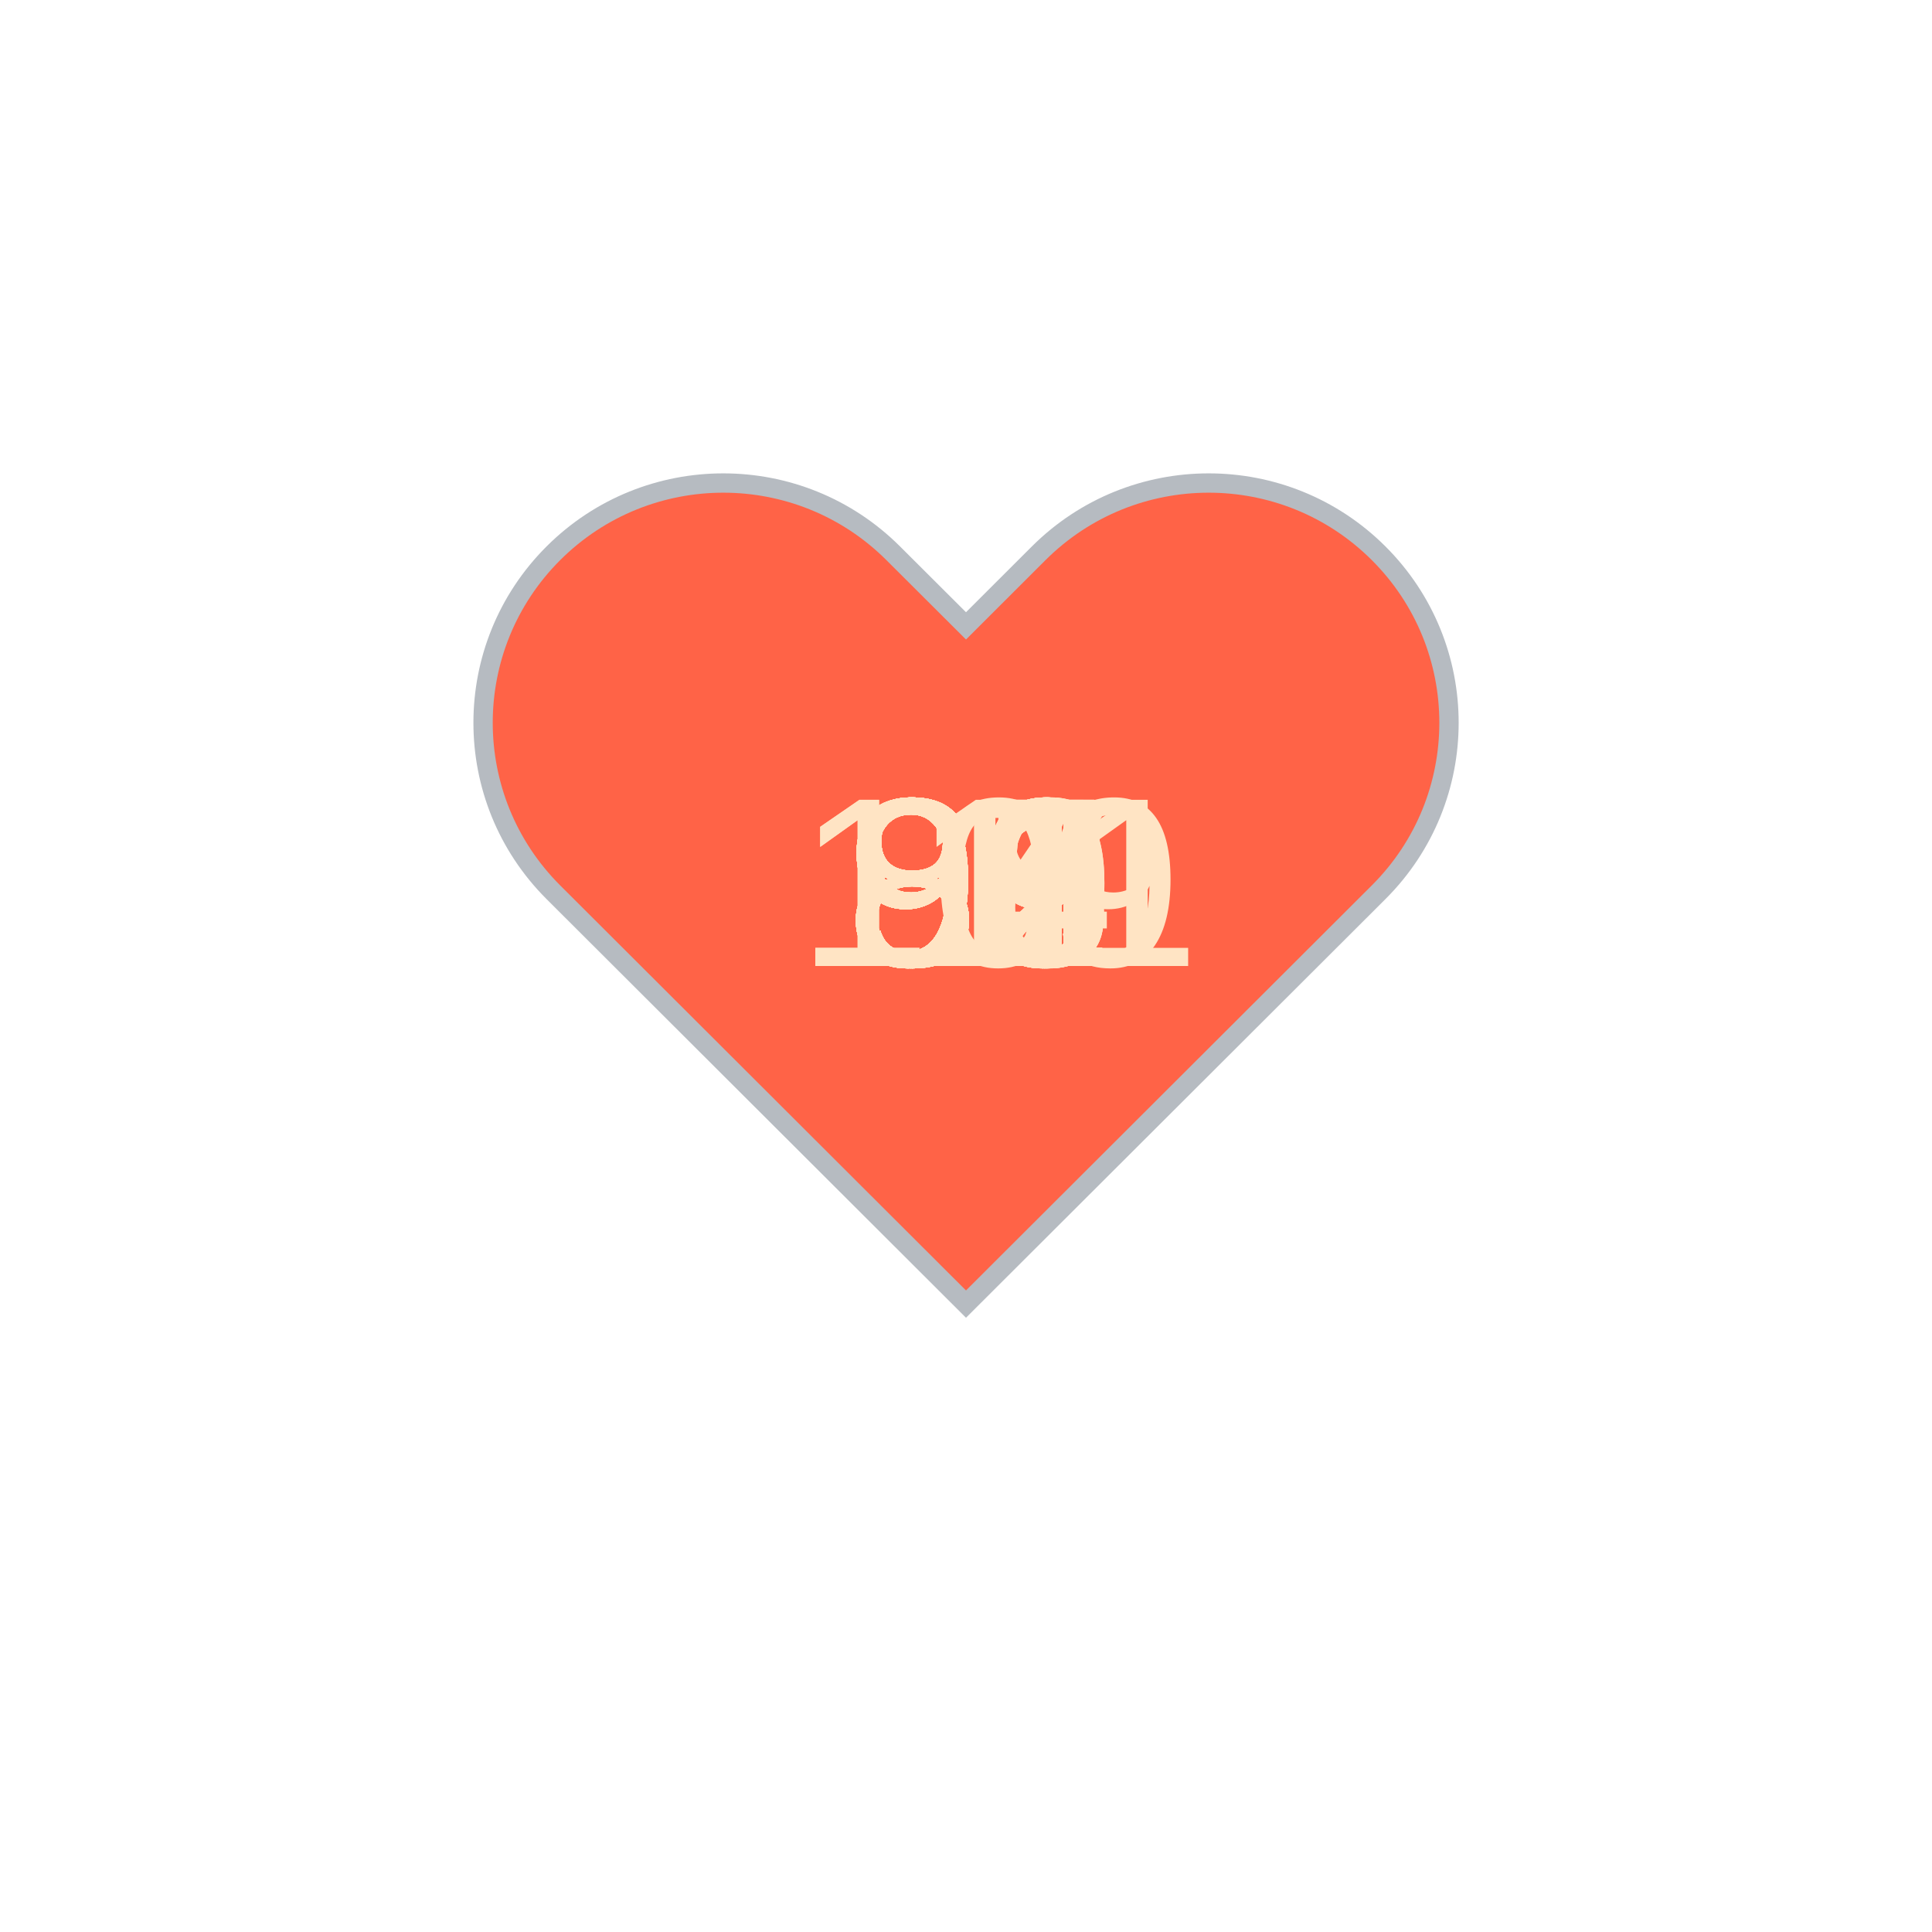
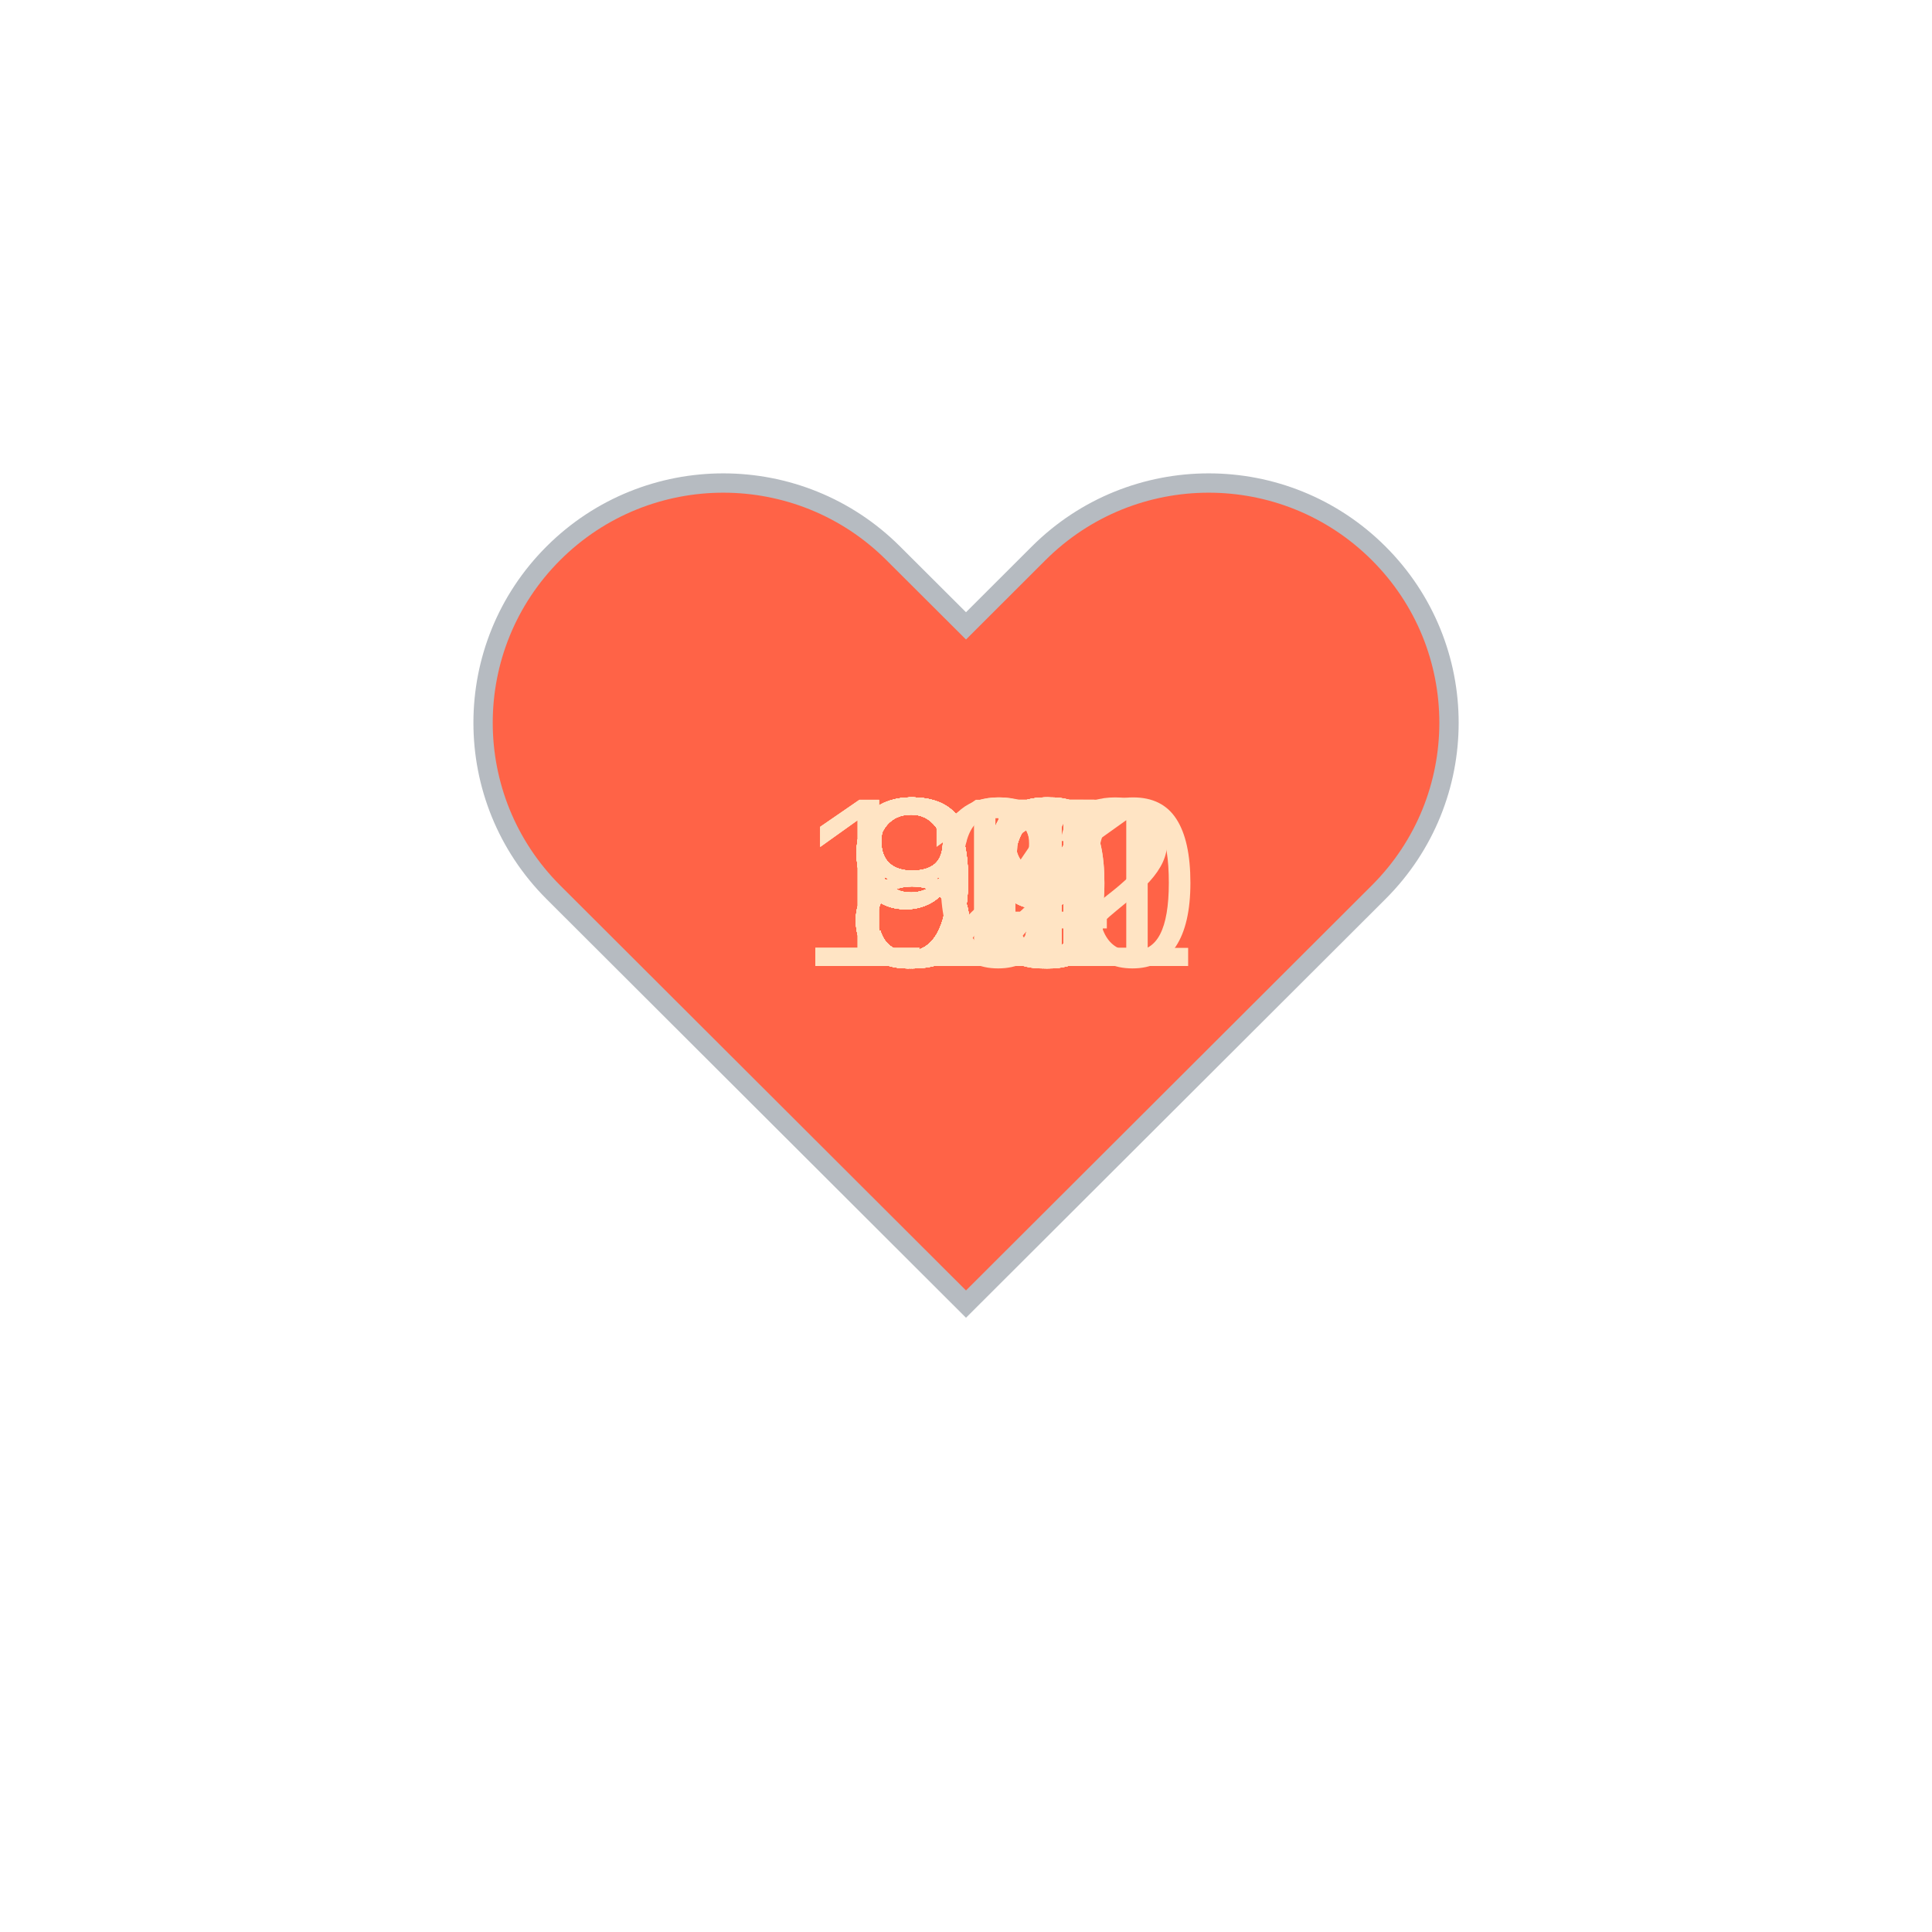
<svg xmlns="http://www.w3.org/2000/svg" baseProfile="full" height="150" version="1.1" viewBox="0,0,200,200" width="150">
  <defs />
  <g transform="translate(100 100)">
    <path d="M92.71,7.27L92.71,7.27c-9.71-9.69-25.46-9.69-35.18,0L50,14.79l-7.54-7.52C32.75-2.42,17-2.42,7.29,7.27v0 c-9.71,9.69-9.71,25.41,0,35.1L50,85l42.71-42.63C102.43,32.68,102.43,16.96,92.71,7.27z" fill="tomato" stroke="#B6BBC1" stroke-width="2" transform="translate(-50 -50)" />
    <animateTransform additive="sum" attributeName="transform" dur="1.2s" repeatCount="indefinite" type="scale" values="1; 1.5; 1.25; 1.5; 1.5; 1;" />
-     <text fill="bisque" style="font-size:25px; font-family:Arial" transform="translate(-12.5 0)">95<animate attributeName="visibility" dur="36.0s" keyTimes="0;0.03;0.07;0.1;0.13;0.17;0.2;0.23;0.27;0.3;0.33;0.37;0.4;0.43;0.47;0.5;0.53;0.57;0.6;0.63;0.67;0.7;0.73;0.77;0.8;0.83;0.87;0.9;0.93;0.97;1.0" repeatCount="indefinite" values="visible;hidden;hidden;hidden;hidden;hidden;hidden;hidden;hidden;hidden;hidden;hidden;hidden;hidden;hidden;hidden;hidden;hidden;hidden;hidden;hidden;hidden;hidden;hidden;hidden;hidden;hidden;hidden;hidden;hidden;hidden" />
+     <text fill="bisque" style="font-size:25px; font-family:Arial" transform="translate(-12.5 0)">97<animate attributeName="visibility" dur="36.0s" keyTimes="0;0.03;0.07;0.1;0.13;0.17;0.2;0.23;0.27;0.3;0.33;0.37;0.4;0.43;0.47;0.5;0.53;0.57;0.6;0.63;0.67;0.7;0.73;0.77;0.8;0.83;0.87;0.9;0.93;0.97;1.0" repeatCount="indefinite" values="visible;hidden;hidden;hidden;hidden;hidden;hidden;hidden;hidden;hidden;hidden;hidden;hidden;hidden;hidden;hidden;hidden;hidden;hidden;hidden;hidden;hidden;hidden;hidden;hidden;hidden;hidden;hidden;hidden;hidden;hidden" />
    </text>
-     <text fill="bisque" style="font-size:25px; font-family:Arial" transform="translate(-12.5 0)">93<animate attributeName="visibility" dur="36.0s" keyTimes="0;0.03;0.07;0.1;0.13;0.17;0.2;0.23;0.27;0.3;0.33;0.37;0.4;0.43;0.47;0.5;0.53;0.57;0.6;0.63;0.67;0.7;0.73;0.77;0.8;0.83;0.87;0.9;0.93;0.97;1.0" repeatCount="indefinite" values="hidden;visible;hidden;hidden;hidden;hidden;hidden;hidden;hidden;hidden;hidden;hidden;hidden;hidden;hidden;hidden;hidden;hidden;hidden;hidden;hidden;hidden;hidden;hidden;hidden;hidden;hidden;hidden;hidden;hidden;hidden" />
+     <text fill="bisque" style="font-size:25px; font-family:Arial" transform="translate(-17.5 0)">101<animate attributeName="visibility" dur="36.0s" keyTimes="0;0.03;0.07;0.1;0.13;0.17;0.2;0.23;0.27;0.3;0.33;0.37;0.4;0.43;0.47;0.5;0.53;0.57;0.6;0.63;0.67;0.7;0.73;0.77;0.8;0.83;0.87;0.9;0.93;0.97;1.0" repeatCount="indefinite" values="hidden;visible;hidden;hidden;hidden;hidden;hidden;hidden;hidden;hidden;hidden;hidden;hidden;hidden;hidden;hidden;hidden;hidden;hidden;hidden;hidden;hidden;hidden;hidden;hidden;hidden;hidden;hidden;hidden;hidden;hidden" />
    </text>
-     <text fill="bisque" style="font-size:25px; font-family:Arial" transform="translate(-12.5 0)">91<animate attributeName="visibility" dur="36.0s" keyTimes="0;0.03;0.07;0.1;0.13;0.17;0.2;0.23;0.27;0.3;0.33;0.37;0.4;0.43;0.47;0.5;0.53;0.57;0.6;0.63;0.67;0.7;0.73;0.77;0.8;0.83;0.87;0.9;0.93;0.97;1.0" repeatCount="indefinite" values="hidden;hidden;visible;hidden;hidden;hidden;hidden;hidden;hidden;hidden;hidden;hidden;hidden;hidden;hidden;hidden;hidden;hidden;hidden;hidden;hidden;hidden;hidden;hidden;hidden;hidden;hidden;hidden;hidden;hidden;hidden" />
+     <text fill="bisque" style="font-size:25px; font-family:Arial" transform="translate(-12.5 0)">99<animate attributeName="visibility" dur="36.0s" keyTimes="0;0.03;0.07;0.1;0.13;0.17;0.2;0.23;0.27;0.3;0.33;0.37;0.4;0.43;0.47;0.5;0.53;0.57;0.6;0.63;0.67;0.7;0.73;0.77;0.8;0.83;0.87;0.9;0.93;0.97;1.0" repeatCount="indefinite" values="hidden;hidden;visible;hidden;hidden;hidden;hidden;hidden;hidden;hidden;hidden;hidden;hidden;hidden;hidden;hidden;hidden;hidden;hidden;hidden;hidden;hidden;hidden;hidden;hidden;hidden;hidden;hidden;hidden;hidden;hidden" />
    </text>
-     <text fill="bisque" style="font-size:25px; font-family:Arial" transform="translate(-12.5 0)">91<animate attributeName="visibility" dur="36.0s" keyTimes="0;0.03;0.07;0.1;0.13;0.17;0.2;0.23;0.27;0.3;0.33;0.37;0.4;0.43;0.47;0.5;0.53;0.57;0.6;0.63;0.67;0.7;0.73;0.77;0.8;0.83;0.87;0.9;0.93;0.97;1.0" repeatCount="indefinite" values="hidden;hidden;hidden;visible;hidden;hidden;hidden;hidden;hidden;hidden;hidden;hidden;hidden;hidden;hidden;hidden;hidden;hidden;hidden;hidden;hidden;hidden;hidden;hidden;hidden;hidden;hidden;hidden;hidden;hidden;hidden" />
+     <text fill="bisque" style="font-size:25px; font-family:Arial" transform="translate(-12.5 0)">98<animate attributeName="visibility" dur="36.0s" keyTimes="0;0.03;0.07;0.1;0.13;0.17;0.2;0.23;0.27;0.3;0.33;0.37;0.4;0.43;0.47;0.5;0.53;0.57;0.6;0.63;0.67;0.7;0.73;0.77;0.8;0.83;0.87;0.9;0.93;0.97;1.0" repeatCount="indefinite" values="hidden;hidden;hidden;visible;hidden;hidden;hidden;hidden;hidden;hidden;hidden;hidden;hidden;hidden;hidden;hidden;hidden;hidden;hidden;hidden;hidden;hidden;hidden;hidden;hidden;hidden;hidden;hidden;hidden;hidden;hidden" />
    </text>
-     <text fill="bisque" style="font-size:25px; font-family:Arial" transform="translate(-12.5 0)">91<animate attributeName="visibility" dur="36.0s" keyTimes="0;0.03;0.07;0.1;0.13;0.17;0.2;0.23;0.27;0.3;0.33;0.37;0.4;0.43;0.47;0.5;0.53;0.57;0.6;0.63;0.67;0.7;0.73;0.77;0.8;0.83;0.87;0.9;0.93;0.97;1.0" repeatCount="indefinite" values="hidden;hidden;hidden;hidden;visible;hidden;hidden;hidden;hidden;hidden;hidden;hidden;hidden;hidden;hidden;hidden;hidden;hidden;hidden;hidden;hidden;hidden;hidden;hidden;hidden;hidden;hidden;hidden;hidden;hidden;hidden" />
+     <text fill="bisque" style="font-size:25px; font-family:Arial" transform="translate(-12.5 0)">95<animate attributeName="visibility" dur="36.0s" keyTimes="0;0.03;0.07;0.1;0.13;0.17;0.2;0.23;0.27;0.3;0.33;0.37;0.4;0.43;0.47;0.5;0.53;0.57;0.6;0.63;0.67;0.7;0.73;0.77;0.8;0.83;0.87;0.9;0.93;0.97;1.0" repeatCount="indefinite" values="hidden;hidden;hidden;hidden;visible;hidden;hidden;hidden;hidden;hidden;hidden;hidden;hidden;hidden;hidden;hidden;hidden;hidden;hidden;hidden;hidden;hidden;hidden;hidden;hidden;hidden;hidden;hidden;hidden;hidden;hidden" />
    </text>
-     <text fill="bisque" style="font-size:25px; font-family:Arial" transform="translate(-12.5 0)">91<animate attributeName="visibility" dur="36.0s" keyTimes="0;0.03;0.07;0.1;0.13;0.17;0.2;0.23;0.27;0.3;0.33;0.37;0.4;0.43;0.47;0.5;0.53;0.57;0.6;0.63;0.67;0.7;0.73;0.77;0.8;0.83;0.87;0.9;0.93;0.97;1.0" repeatCount="indefinite" values="hidden;hidden;hidden;hidden;hidden;visible;hidden;hidden;hidden;hidden;hidden;hidden;hidden;hidden;hidden;hidden;hidden;hidden;hidden;hidden;hidden;hidden;hidden;hidden;hidden;hidden;hidden;hidden;hidden;hidden;hidden" />
+     <text fill="bisque" style="font-size:25px; font-family:Arial" transform="translate(-12.5 0)">84<animate attributeName="visibility" dur="36.0s" keyTimes="0;0.03;0.07;0.1;0.13;0.17;0.2;0.23;0.27;0.3;0.33;0.37;0.4;0.43;0.47;0.5;0.53;0.57;0.6;0.63;0.67;0.7;0.73;0.77;0.8;0.83;0.87;0.9;0.93;0.97;1.0" repeatCount="indefinite" values="hidden;hidden;hidden;hidden;hidden;visible;hidden;hidden;hidden;hidden;hidden;hidden;hidden;hidden;hidden;hidden;hidden;hidden;hidden;hidden;hidden;hidden;hidden;hidden;hidden;hidden;hidden;hidden;hidden;hidden;hidden" />
    </text>
-     <text fill="bisque" style="font-size:25px; font-family:Arial" transform="translate(-12.5 0)">89<animate attributeName="visibility" dur="36.0s" keyTimes="0;0.03;0.07;0.1;0.13;0.17;0.2;0.23;0.27;0.3;0.33;0.37;0.4;0.43;0.47;0.5;0.53;0.57;0.6;0.63;0.67;0.7;0.73;0.77;0.8;0.83;0.87;0.9;0.93;0.97;1.0" repeatCount="indefinite" values="hidden;hidden;hidden;hidden;hidden;hidden;visible;hidden;hidden;hidden;hidden;hidden;hidden;hidden;hidden;hidden;hidden;hidden;hidden;hidden;hidden;hidden;hidden;hidden;hidden;hidden;hidden;hidden;hidden;hidden;hidden" />
+     <text fill="bisque" style="font-size:25px; font-family:Arial" transform="translate(-12.5 0)">91<animate attributeName="visibility" dur="36.0s" keyTimes="0;0.03;0.07;0.1;0.13;0.17;0.2;0.23;0.27;0.3;0.33;0.37;0.4;0.43;0.47;0.5;0.53;0.57;0.6;0.63;0.67;0.7;0.73;0.77;0.8;0.83;0.87;0.9;0.93;0.97;1.0" repeatCount="indefinite" values="hidden;hidden;hidden;hidden;hidden;hidden;visible;hidden;hidden;hidden;hidden;hidden;hidden;hidden;hidden;hidden;hidden;hidden;hidden;hidden;hidden;hidden;hidden;hidden;hidden;hidden;hidden;hidden;hidden;hidden;hidden" />
    </text>
-     <text fill="bisque" style="font-size:25px; font-family:Arial" transform="translate(-12.5 0)">91<animate attributeName="visibility" dur="36.0s" keyTimes="0;0.03;0.07;0.1;0.13;0.17;0.2;0.23;0.27;0.3;0.33;0.37;0.4;0.43;0.47;0.5;0.53;0.57;0.6;0.63;0.67;0.7;0.73;0.77;0.8;0.83;0.87;0.9;0.93;0.97;1.0" repeatCount="indefinite" values="hidden;hidden;hidden;hidden;hidden;hidden;hidden;visible;hidden;hidden;hidden;hidden;hidden;hidden;hidden;hidden;hidden;hidden;hidden;hidden;hidden;hidden;hidden;hidden;hidden;hidden;hidden;hidden;hidden;hidden;hidden" />
+     <text fill="bisque" style="font-size:25px; font-family:Arial" transform="translate(-12.5 0)">86<animate attributeName="visibility" dur="36.0s" keyTimes="0;0.03;0.07;0.1;0.13;0.17;0.2;0.23;0.27;0.3;0.33;0.37;0.4;0.43;0.47;0.5;0.53;0.57;0.6;0.63;0.67;0.7;0.73;0.77;0.8;0.83;0.87;0.9;0.93;0.97;1.0" repeatCount="indefinite" values="hidden;hidden;hidden;hidden;hidden;hidden;hidden;visible;hidden;hidden;hidden;hidden;hidden;hidden;hidden;hidden;hidden;hidden;hidden;hidden;hidden;hidden;hidden;hidden;hidden;hidden;hidden;hidden;hidden;hidden;hidden" />
    </text>
-     <text fill="bisque" style="font-size:25px; font-family:Arial" transform="translate(-12.5 0)">88<animate attributeName="visibility" dur="36.0s" keyTimes="0;0.03;0.07;0.1;0.13;0.17;0.2;0.23;0.27;0.3;0.33;0.37;0.4;0.43;0.47;0.5;0.53;0.57;0.6;0.63;0.67;0.7;0.73;0.77;0.8;0.83;0.87;0.9;0.93;0.97;1.0" repeatCount="indefinite" values="hidden;hidden;hidden;hidden;hidden;hidden;hidden;hidden;visible;hidden;hidden;hidden;hidden;hidden;hidden;hidden;hidden;hidden;hidden;hidden;hidden;hidden;hidden;hidden;hidden;hidden;hidden;hidden;hidden;hidden;hidden" />
+     <text fill="bisque" style="font-size:25px; font-family:Arial" transform="translate(-12.5 0)">86<animate attributeName="visibility" dur="36.0s" keyTimes="0;0.03;0.07;0.1;0.13;0.17;0.2;0.23;0.27;0.3;0.33;0.37;0.4;0.43;0.47;0.5;0.53;0.57;0.6;0.63;0.67;0.7;0.73;0.77;0.8;0.83;0.87;0.9;0.93;0.97;1.0" repeatCount="indefinite" values="hidden;hidden;hidden;hidden;hidden;hidden;hidden;hidden;visible;hidden;hidden;hidden;hidden;hidden;hidden;hidden;hidden;hidden;hidden;hidden;hidden;hidden;hidden;hidden;hidden;hidden;hidden;hidden;hidden;hidden;hidden" />
    </text>
-     <text fill="bisque" style="font-size:25px; font-family:Arial" transform="translate(-12.5 0)">89<animate attributeName="visibility" dur="36.0s" keyTimes="0;0.03;0.07;0.1;0.13;0.17;0.2;0.23;0.27;0.3;0.33;0.37;0.4;0.43;0.47;0.5;0.53;0.57;0.6;0.63;0.67;0.7;0.73;0.77;0.8;0.83;0.87;0.9;0.93;0.97;1.0" repeatCount="indefinite" values="hidden;hidden;hidden;hidden;hidden;hidden;hidden;hidden;hidden;visible;hidden;hidden;hidden;hidden;hidden;hidden;hidden;hidden;hidden;hidden;hidden;hidden;hidden;hidden;hidden;hidden;hidden;hidden;hidden;hidden;hidden" />
+     <text fill="bisque" style="font-size:25px; font-family:Arial" transform="translate(-12.5 0)">91<animate attributeName="visibility" dur="36.0s" keyTimes="0;0.03;0.07;0.1;0.13;0.17;0.2;0.23;0.27;0.3;0.33;0.37;0.4;0.43;0.47;0.5;0.53;0.57;0.6;0.63;0.67;0.7;0.73;0.77;0.8;0.83;0.87;0.9;0.93;0.97;1.0" repeatCount="indefinite" values="hidden;hidden;hidden;hidden;hidden;hidden;hidden;hidden;hidden;visible;hidden;hidden;hidden;hidden;hidden;hidden;hidden;hidden;hidden;hidden;hidden;hidden;hidden;hidden;hidden;hidden;hidden;hidden;hidden;hidden;hidden" />
    </text>
    <text fill="bisque" style="font-size:25px; font-family:Arial" transform="translate(-12.5 0)">90<animate attributeName="visibility" dur="36.0s" keyTimes="0;0.03;0.07;0.1;0.13;0.17;0.2;0.23;0.27;0.3;0.33;0.37;0.4;0.43;0.47;0.5;0.53;0.57;0.6;0.63;0.67;0.7;0.73;0.77;0.8;0.83;0.87;0.9;0.93;0.97;1.0" repeatCount="indefinite" values="hidden;hidden;hidden;hidden;hidden;hidden;hidden;hidden;hidden;hidden;visible;hidden;hidden;hidden;hidden;hidden;hidden;hidden;hidden;hidden;hidden;hidden;hidden;hidden;hidden;hidden;hidden;hidden;hidden;hidden;hidden" />
    </text>
-     <text fill="bisque" style="font-size:25px; font-family:Arial" transform="translate(-12.5 0)">86<animate attributeName="visibility" dur="36.0s" keyTimes="0;0.03;0.07;0.1;0.13;0.17;0.2;0.23;0.27;0.3;0.33;0.37;0.4;0.43;0.47;0.5;0.53;0.57;0.6;0.63;0.67;0.7;0.73;0.77;0.8;0.83;0.87;0.9;0.93;0.97;1.0" repeatCount="indefinite" values="hidden;hidden;hidden;hidden;hidden;hidden;hidden;hidden;hidden;hidden;hidden;visible;hidden;hidden;hidden;hidden;hidden;hidden;hidden;hidden;hidden;hidden;hidden;hidden;hidden;hidden;hidden;hidden;hidden;hidden;hidden" />
+     <text fill="bisque" style="font-size:25px; font-family:Arial" transform="translate(-12.5 0)">89<animate attributeName="visibility" dur="36.0s" keyTimes="0;0.03;0.07;0.1;0.13;0.17;0.2;0.23;0.27;0.3;0.33;0.37;0.4;0.43;0.47;0.5;0.53;0.57;0.6;0.63;0.67;0.7;0.73;0.77;0.8;0.83;0.87;0.9;0.93;0.97;1.0" repeatCount="indefinite" values="hidden;hidden;hidden;hidden;hidden;hidden;hidden;hidden;hidden;hidden;hidden;visible;hidden;hidden;hidden;hidden;hidden;hidden;hidden;hidden;hidden;hidden;hidden;hidden;hidden;hidden;hidden;hidden;hidden;hidden;hidden" />
    </text>
    <text fill="bisque" style="font-size:25px; font-family:Arial" transform="translate(-12.5 0)">85<animate attributeName="visibility" dur="36.0s" keyTimes="0;0.03;0.07;0.1;0.13;0.17;0.2;0.23;0.27;0.3;0.33;0.37;0.4;0.43;0.47;0.5;0.53;0.57;0.6;0.63;0.67;0.7;0.73;0.77;0.8;0.83;0.87;0.9;0.93;0.97;1.0" repeatCount="indefinite" values="hidden;hidden;hidden;hidden;hidden;hidden;hidden;hidden;hidden;hidden;hidden;hidden;visible;hidden;hidden;hidden;hidden;hidden;hidden;hidden;hidden;hidden;hidden;hidden;hidden;hidden;hidden;hidden;hidden;hidden;hidden" />
    </text>
-     <text fill="bisque" style="font-size:25px; font-family:Arial" transform="translate(-12.5 0)">81<animate attributeName="visibility" dur="36.0s" keyTimes="0;0.03;0.07;0.1;0.13;0.17;0.2;0.23;0.27;0.3;0.33;0.37;0.4;0.43;0.47;0.5;0.53;0.57;0.6;0.63;0.67;0.7;0.73;0.77;0.8;0.83;0.87;0.9;0.93;0.97;1.0" repeatCount="indefinite" values="hidden;hidden;hidden;hidden;hidden;hidden;hidden;hidden;hidden;hidden;hidden;hidden;hidden;visible;hidden;hidden;hidden;hidden;hidden;hidden;hidden;hidden;hidden;hidden;hidden;hidden;hidden;hidden;hidden;hidden;hidden" />
+     <text fill="bisque" style="font-size:25px; font-family:Arial" transform="translate(-12.5 0)">86<animate attributeName="visibility" dur="36.0s" keyTimes="0;0.03;0.07;0.1;0.13;0.17;0.2;0.23;0.27;0.3;0.33;0.37;0.4;0.43;0.47;0.5;0.53;0.57;0.6;0.63;0.67;0.7;0.73;0.77;0.8;0.83;0.87;0.9;0.93;0.97;1.0" repeatCount="indefinite" values="hidden;hidden;hidden;hidden;hidden;hidden;hidden;hidden;hidden;hidden;hidden;hidden;hidden;visible;hidden;hidden;hidden;hidden;hidden;hidden;hidden;hidden;hidden;hidden;hidden;hidden;hidden;hidden;hidden;hidden;hidden" />
    </text>
-     <text fill="bisque" style="font-size:25px; font-family:Arial" transform="translate(-12.5 0)">82<animate attributeName="visibility" dur="36.0s" keyTimes="0;0.03;0.07;0.1;0.13;0.17;0.2;0.23;0.27;0.3;0.33;0.37;0.4;0.43;0.47;0.5;0.53;0.57;0.6;0.63;0.67;0.7;0.73;0.77;0.8;0.83;0.87;0.9;0.93;0.97;1.0" repeatCount="indefinite" values="hidden;hidden;hidden;hidden;hidden;hidden;hidden;hidden;hidden;hidden;hidden;hidden;hidden;hidden;visible;hidden;hidden;hidden;hidden;hidden;hidden;hidden;hidden;hidden;hidden;hidden;hidden;hidden;hidden;hidden;hidden" />
+     <text fill="bisque" style="font-size:25px; font-family:Arial" transform="translate(-12.5 0)">86<animate attributeName="visibility" dur="36.0s" keyTimes="0;0.03;0.07;0.1;0.13;0.17;0.2;0.23;0.27;0.3;0.33;0.37;0.4;0.43;0.47;0.5;0.53;0.57;0.6;0.63;0.67;0.7;0.73;0.77;0.8;0.83;0.87;0.9;0.93;0.97;1.0" repeatCount="indefinite" values="hidden;hidden;hidden;hidden;hidden;hidden;hidden;hidden;hidden;hidden;hidden;hidden;hidden;hidden;visible;hidden;hidden;hidden;hidden;hidden;hidden;hidden;hidden;hidden;hidden;hidden;hidden;hidden;hidden;hidden;hidden" />
    </text>
-     <text fill="bisque" style="font-size:25px; font-family:Arial" transform="translate(-12.5 0)">82<animate attributeName="visibility" dur="36.0s" keyTimes="0;0.03;0.07;0.1;0.13;0.17;0.2;0.23;0.27;0.3;0.33;0.37;0.4;0.43;0.47;0.5;0.53;0.57;0.6;0.63;0.67;0.7;0.73;0.77;0.8;0.83;0.87;0.9;0.93;0.97;1.0" repeatCount="indefinite" values="hidden;hidden;hidden;hidden;hidden;hidden;hidden;hidden;hidden;hidden;hidden;hidden;hidden;hidden;hidden;visible;hidden;hidden;hidden;hidden;hidden;hidden;hidden;hidden;hidden;hidden;hidden;hidden;hidden;hidden;hidden" />
+     <text fill="bisque" style="font-size:25px; font-family:Arial" transform="translate(-12.5 0)">87<animate attributeName="visibility" dur="36.0s" keyTimes="0;0.03;0.07;0.1;0.13;0.17;0.2;0.23;0.27;0.3;0.33;0.37;0.4;0.43;0.47;0.5;0.53;0.57;0.6;0.63;0.67;0.7;0.73;0.77;0.8;0.83;0.87;0.9;0.93;0.97;1.0" repeatCount="indefinite" values="hidden;hidden;hidden;hidden;hidden;hidden;hidden;hidden;hidden;hidden;hidden;hidden;hidden;hidden;hidden;visible;hidden;hidden;hidden;hidden;hidden;hidden;hidden;hidden;hidden;hidden;hidden;hidden;hidden;hidden;hidden" />
    </text>
-     <text fill="bisque" style="font-size:25px; font-family:Arial" transform="translate(-12.5 0)">85<animate attributeName="visibility" dur="36.0s" keyTimes="0;0.03;0.07;0.1;0.13;0.17;0.2;0.23;0.27;0.3;0.33;0.37;0.4;0.43;0.47;0.5;0.53;0.57;0.6;0.63;0.67;0.7;0.73;0.77;0.8;0.83;0.87;0.9;0.93;0.97;1.0" repeatCount="indefinite" values="hidden;hidden;hidden;hidden;hidden;hidden;hidden;hidden;hidden;hidden;hidden;hidden;hidden;hidden;hidden;hidden;visible;hidden;hidden;hidden;hidden;hidden;hidden;hidden;hidden;hidden;hidden;hidden;hidden;hidden;hidden" />
+     <text fill="bisque" style="font-size:25px; font-family:Arial" transform="translate(-12.5 0)">86<animate attributeName="visibility" dur="36.0s" keyTimes="0;0.03;0.07;0.1;0.13;0.17;0.2;0.23;0.27;0.3;0.33;0.37;0.4;0.43;0.47;0.5;0.53;0.57;0.6;0.63;0.67;0.7;0.73;0.77;0.8;0.83;0.87;0.9;0.93;0.97;1.0" repeatCount="indefinite" values="hidden;hidden;hidden;hidden;hidden;hidden;hidden;hidden;hidden;hidden;hidden;hidden;hidden;hidden;hidden;hidden;visible;hidden;hidden;hidden;hidden;hidden;hidden;hidden;hidden;hidden;hidden;hidden;hidden;hidden;hidden" />
    </text>
-     <text fill="bisque" style="font-size:25px; font-family:Arial" transform="translate(-12.5 0)">89<animate attributeName="visibility" dur="36.0s" keyTimes="0;0.03;0.07;0.1;0.13;0.17;0.2;0.23;0.27;0.3;0.33;0.37;0.4;0.43;0.47;0.5;0.53;0.57;0.6;0.63;0.67;0.7;0.73;0.77;0.8;0.83;0.87;0.9;0.93;0.97;1.0" repeatCount="indefinite" values="hidden;hidden;hidden;hidden;hidden;hidden;hidden;hidden;hidden;hidden;hidden;hidden;hidden;hidden;hidden;hidden;hidden;visible;hidden;hidden;hidden;hidden;hidden;hidden;hidden;hidden;hidden;hidden;hidden;hidden;hidden" />
+     <text fill="bisque" style="font-size:25px; font-family:Arial" transform="translate(-12.5 0)">90<animate attributeName="visibility" dur="36.0s" keyTimes="0;0.03;0.07;0.1;0.13;0.17;0.2;0.23;0.27;0.3;0.33;0.37;0.4;0.43;0.47;0.5;0.53;0.57;0.6;0.63;0.67;0.7;0.73;0.77;0.8;0.83;0.87;0.9;0.93;0.97;1.0" repeatCount="indefinite" values="hidden;hidden;hidden;hidden;hidden;hidden;hidden;hidden;hidden;hidden;hidden;hidden;hidden;hidden;hidden;hidden;hidden;visible;hidden;hidden;hidden;hidden;hidden;hidden;hidden;hidden;hidden;hidden;hidden;hidden;hidden" />
    </text>
-     <text fill="bisque" style="font-size:25px; font-family:Arial" transform="translate(-12.5 0)">89<animate attributeName="visibility" dur="36.0s" keyTimes="0;0.03;0.07;0.1;0.13;0.17;0.2;0.23;0.27;0.3;0.33;0.37;0.4;0.43;0.47;0.5;0.53;0.57;0.6;0.63;0.67;0.7;0.73;0.77;0.8;0.83;0.87;0.9;0.93;0.97;1.0" repeatCount="indefinite" values="hidden;hidden;hidden;hidden;hidden;hidden;hidden;hidden;hidden;hidden;hidden;hidden;hidden;hidden;hidden;hidden;hidden;hidden;visible;hidden;hidden;hidden;hidden;hidden;hidden;hidden;hidden;hidden;hidden;hidden;hidden" />
+     <text fill="bisque" style="font-size:25px; font-family:Arial" transform="translate(-12.5 0)">92<animate attributeName="visibility" dur="36.0s" keyTimes="0;0.03;0.07;0.1;0.13;0.17;0.2;0.23;0.27;0.3;0.33;0.37;0.4;0.43;0.47;0.5;0.53;0.57;0.6;0.63;0.67;0.7;0.73;0.77;0.8;0.83;0.87;0.9;0.93;0.97;1.0" repeatCount="indefinite" values="hidden;hidden;hidden;hidden;hidden;hidden;hidden;hidden;hidden;hidden;hidden;hidden;hidden;hidden;hidden;hidden;hidden;hidden;visible;hidden;hidden;hidden;hidden;hidden;hidden;hidden;hidden;hidden;hidden;hidden;hidden" />
    </text>
-     <text fill="bisque" style="font-size:25px; font-family:Arial" transform="translate(-12.5 0)">83<animate attributeName="visibility" dur="36.0s" keyTimes="0;0.03;0.07;0.1;0.13;0.17;0.2;0.23;0.27;0.3;0.33;0.37;0.4;0.43;0.47;0.5;0.53;0.57;0.6;0.63;0.67;0.7;0.73;0.77;0.8;0.83;0.87;0.9;0.93;0.97;1.0" repeatCount="indefinite" values="hidden;hidden;hidden;hidden;hidden;hidden;hidden;hidden;hidden;hidden;hidden;hidden;hidden;hidden;hidden;hidden;hidden;hidden;hidden;visible;hidden;hidden;hidden;hidden;hidden;hidden;hidden;hidden;hidden;hidden;hidden" />
+     <text fill="bisque" style="font-size:25px; font-family:Arial" transform="translate(-12.5 0)">92<animate attributeName="visibility" dur="36.0s" keyTimes="0;0.03;0.07;0.1;0.13;0.17;0.2;0.23;0.27;0.3;0.33;0.37;0.4;0.43;0.47;0.5;0.53;0.57;0.6;0.63;0.67;0.7;0.73;0.77;0.8;0.83;0.87;0.9;0.93;0.97;1.0" repeatCount="indefinite" values="hidden;hidden;hidden;hidden;hidden;hidden;hidden;hidden;hidden;hidden;hidden;hidden;hidden;hidden;hidden;hidden;hidden;hidden;hidden;visible;hidden;hidden;hidden;hidden;hidden;hidden;hidden;hidden;hidden;hidden;hidden" />
    </text>
-     <text fill="bisque" style="font-size:25px; font-family:Arial" transform="translate(-12.5 0)">86<animate attributeName="visibility" dur="36.0s" keyTimes="0;0.03;0.07;0.1;0.13;0.17;0.2;0.23;0.27;0.3;0.33;0.37;0.4;0.43;0.47;0.5;0.53;0.57;0.6;0.63;0.67;0.7;0.73;0.77;0.8;0.83;0.87;0.9;0.93;0.97;1.0" repeatCount="indefinite" values="hidden;hidden;hidden;hidden;hidden;hidden;hidden;hidden;hidden;hidden;hidden;hidden;hidden;hidden;hidden;hidden;hidden;hidden;hidden;hidden;visible;hidden;hidden;hidden;hidden;hidden;hidden;hidden;hidden;hidden;hidden" />
+     <text fill="bisque" style="font-size:25px; font-family:Arial" transform="translate(-12.5 0)">89<animate attributeName="visibility" dur="36.0s" keyTimes="0;0.03;0.07;0.1;0.13;0.17;0.2;0.23;0.27;0.3;0.33;0.37;0.4;0.43;0.47;0.5;0.53;0.57;0.6;0.63;0.67;0.7;0.73;0.77;0.8;0.83;0.87;0.9;0.93;0.97;1.0" repeatCount="indefinite" values="hidden;hidden;hidden;hidden;hidden;hidden;hidden;hidden;hidden;hidden;hidden;hidden;hidden;hidden;hidden;hidden;hidden;hidden;hidden;hidden;visible;hidden;hidden;hidden;hidden;hidden;hidden;hidden;hidden;hidden;hidden" />
    </text>
-     <text fill="bisque" style="font-size:25px; font-family:Arial" transform="translate(-12.5 0)">87<animate attributeName="visibility" dur="36.0s" keyTimes="0;0.03;0.07;0.1;0.13;0.17;0.2;0.23;0.27;0.3;0.33;0.37;0.4;0.43;0.47;0.5;0.53;0.57;0.6;0.63;0.67;0.7;0.73;0.77;0.8;0.83;0.87;0.9;0.93;0.97;1.0" repeatCount="indefinite" values="hidden;hidden;hidden;hidden;hidden;hidden;hidden;hidden;hidden;hidden;hidden;hidden;hidden;hidden;hidden;hidden;hidden;hidden;hidden;hidden;hidden;visible;hidden;hidden;hidden;hidden;hidden;hidden;hidden;hidden;hidden" />
+     <text fill="bisque" style="font-size:25px; font-family:Arial" transform="translate(-12.5 0)">89<animate attributeName="visibility" dur="36.0s" keyTimes="0;0.03;0.07;0.1;0.13;0.17;0.2;0.23;0.27;0.3;0.33;0.37;0.4;0.43;0.47;0.5;0.53;0.57;0.6;0.63;0.67;0.7;0.73;0.77;0.8;0.83;0.87;0.9;0.93;0.97;1.0" repeatCount="indefinite" values="hidden;hidden;hidden;hidden;hidden;hidden;hidden;hidden;hidden;hidden;hidden;hidden;hidden;hidden;hidden;hidden;hidden;hidden;hidden;hidden;hidden;visible;hidden;hidden;hidden;hidden;hidden;hidden;hidden;hidden;hidden" />
    </text>
-     <text fill="bisque" style="font-size:25px; font-family:Arial" transform="translate(-17.5 0)">119<animate attributeName="visibility" dur="36.0s" keyTimes="0;0.03;0.07;0.1;0.13;0.17;0.2;0.23;0.27;0.3;0.33;0.37;0.4;0.43;0.47;0.5;0.53;0.57;0.6;0.63;0.67;0.7;0.73;0.77;0.8;0.83;0.87;0.9;0.93;0.97;1.0" repeatCount="indefinite" values="hidden;hidden;hidden;hidden;hidden;hidden;hidden;hidden;hidden;hidden;hidden;hidden;hidden;hidden;hidden;hidden;hidden;hidden;hidden;hidden;hidden;hidden;visible;hidden;hidden;hidden;hidden;hidden;hidden;hidden;hidden" />
+     <text fill="bisque" style="font-size:25px; font-family:Arial" transform="translate(-17.5 0)">112<animate attributeName="visibility" dur="36.0s" keyTimes="0;0.03;0.07;0.1;0.13;0.17;0.2;0.23;0.27;0.3;0.33;0.37;0.4;0.43;0.47;0.5;0.53;0.57;0.6;0.63;0.67;0.7;0.73;0.77;0.8;0.83;0.87;0.9;0.93;0.97;1.0" repeatCount="indefinite" values="hidden;hidden;hidden;hidden;hidden;hidden;hidden;hidden;hidden;hidden;hidden;hidden;hidden;hidden;hidden;hidden;hidden;hidden;hidden;hidden;hidden;hidden;visible;hidden;hidden;hidden;hidden;hidden;hidden;hidden;hidden" />
    </text>
-     <text fill="bisque" style="font-size:25px; font-family:Arial" transform="translate(-17.5 0)">101<animate attributeName="visibility" dur="36.0s" keyTimes="0;0.03;0.07;0.1;0.13;0.17;0.2;0.23;0.27;0.3;0.33;0.37;0.4;0.43;0.47;0.5;0.53;0.57;0.6;0.63;0.67;0.7;0.73;0.77;0.8;0.83;0.87;0.9;0.93;0.97;1.0" repeatCount="indefinite" values="hidden;hidden;hidden;hidden;hidden;hidden;hidden;hidden;hidden;hidden;hidden;hidden;hidden;hidden;hidden;hidden;hidden;hidden;hidden;hidden;hidden;hidden;hidden;visible;hidden;hidden;hidden;hidden;hidden;hidden;hidden" />
+     <text fill="bisque" style="font-size:25px; font-family:Arial" transform="translate(-17.5 0)">120<animate attributeName="visibility" dur="36.0s" keyTimes="0;0.03;0.07;0.1;0.13;0.17;0.2;0.23;0.27;0.3;0.33;0.37;0.4;0.43;0.47;0.5;0.53;0.57;0.6;0.63;0.67;0.7;0.73;0.77;0.8;0.83;0.87;0.9;0.93;0.97;1.0" repeatCount="indefinite" values="hidden;hidden;hidden;hidden;hidden;hidden;hidden;hidden;hidden;hidden;hidden;hidden;hidden;hidden;hidden;hidden;hidden;hidden;hidden;hidden;hidden;hidden;hidden;visible;hidden;hidden;hidden;hidden;hidden;hidden;hidden" />
    </text>
-     <text fill="bisque" style="font-size:25px; font-family:Arial" transform="translate(-12.5 0)">99<animate attributeName="visibility" dur="36.0s" keyTimes="0;0.03;0.07;0.1;0.13;0.17;0.2;0.23;0.27;0.3;0.33;0.37;0.4;0.43;0.47;0.5;0.53;0.57;0.6;0.63;0.67;0.7;0.73;0.77;0.8;0.83;0.87;0.9;0.93;0.97;1.0" repeatCount="indefinite" values="hidden;hidden;hidden;hidden;hidden;hidden;hidden;hidden;hidden;hidden;hidden;hidden;hidden;hidden;hidden;hidden;hidden;hidden;hidden;hidden;hidden;hidden;hidden;hidden;visible;hidden;hidden;hidden;hidden;hidden;hidden" />
+     <text fill="bisque" style="font-size:25px; font-family:Arial" transform="translate(-12.5 0)">93<animate attributeName="visibility" dur="36.0s" keyTimes="0;0.03;0.07;0.1;0.13;0.17;0.2;0.23;0.27;0.3;0.33;0.37;0.4;0.43;0.47;0.5;0.53;0.57;0.6;0.63;0.67;0.7;0.73;0.77;0.8;0.83;0.87;0.9;0.93;0.97;1.0" repeatCount="indefinite" values="hidden;hidden;hidden;hidden;hidden;hidden;hidden;hidden;hidden;hidden;hidden;hidden;hidden;hidden;hidden;hidden;hidden;hidden;hidden;hidden;hidden;hidden;hidden;hidden;visible;hidden;hidden;hidden;hidden;hidden;hidden" />
    </text>
-     <text fill="bisque" style="font-size:25px; font-family:Arial" transform="translate(-12.5 0)">94<animate attributeName="visibility" dur="36.0s" keyTimes="0;0.03;0.07;0.1;0.13;0.17;0.2;0.23;0.27;0.3;0.33;0.37;0.4;0.43;0.47;0.5;0.53;0.57;0.6;0.63;0.67;0.7;0.73;0.77;0.8;0.83;0.87;0.9;0.93;0.97;1.0" repeatCount="indefinite" values="hidden;hidden;hidden;hidden;hidden;hidden;hidden;hidden;hidden;hidden;hidden;hidden;hidden;hidden;hidden;hidden;hidden;hidden;hidden;hidden;hidden;hidden;hidden;hidden;hidden;visible;hidden;hidden;hidden;hidden;hidden" />
+     <text fill="bisque" style="font-size:25px; font-family:Arial" transform="translate(-12.5 0)">97<animate attributeName="visibility" dur="36.0s" keyTimes="0;0.03;0.07;0.1;0.13;0.17;0.2;0.23;0.27;0.3;0.33;0.37;0.4;0.43;0.47;0.5;0.53;0.57;0.6;0.63;0.67;0.7;0.73;0.77;0.8;0.83;0.87;0.9;0.93;0.97;1.0" repeatCount="indefinite" values="hidden;hidden;hidden;hidden;hidden;hidden;hidden;hidden;hidden;hidden;hidden;hidden;hidden;hidden;hidden;hidden;hidden;hidden;hidden;hidden;hidden;hidden;hidden;hidden;hidden;visible;hidden;hidden;hidden;hidden;hidden" />
    </text>
-     <text fill="bisque" style="font-size:25px; font-family:Arial" transform="translate(-12.5 0)">99<animate attributeName="visibility" dur="36.0s" keyTimes="0;0.03;0.07;0.1;0.13;0.17;0.2;0.23;0.27;0.3;0.33;0.37;0.4;0.43;0.47;0.5;0.53;0.57;0.6;0.63;0.67;0.7;0.73;0.77;0.8;0.83;0.87;0.9;0.93;0.97;1.0" repeatCount="indefinite" values="hidden;hidden;hidden;hidden;hidden;hidden;hidden;hidden;hidden;hidden;hidden;hidden;hidden;hidden;hidden;hidden;hidden;hidden;hidden;hidden;hidden;hidden;hidden;hidden;hidden;hidden;visible;hidden;hidden;hidden;hidden" />
+     <text fill="bisque" style="font-size:25px; font-family:Arial" transform="translate(-12.5 0)">88<animate attributeName="visibility" dur="36.0s" keyTimes="0;0.03;0.07;0.1;0.13;0.17;0.2;0.23;0.27;0.3;0.33;0.37;0.4;0.43;0.47;0.5;0.53;0.57;0.6;0.63;0.67;0.7;0.73;0.77;0.8;0.83;0.87;0.9;0.93;0.97;1.0" repeatCount="indefinite" values="hidden;hidden;hidden;hidden;hidden;hidden;hidden;hidden;hidden;hidden;hidden;hidden;hidden;hidden;hidden;hidden;hidden;hidden;hidden;hidden;hidden;hidden;hidden;hidden;hidden;hidden;visible;hidden;hidden;hidden;hidden" />
    </text>
-     <text fill="bisque" style="font-size:25px; font-family:Arial" transform="translate(-12.5 0)">95<animate attributeName="visibility" dur="36.0s" keyTimes="0;0.03;0.07;0.1;0.13;0.17;0.2;0.23;0.27;0.3;0.33;0.37;0.4;0.43;0.47;0.5;0.53;0.57;0.6;0.63;0.67;0.7;0.73;0.77;0.8;0.83;0.87;0.9;0.93;0.97;1.0" repeatCount="indefinite" values="hidden;hidden;hidden;hidden;hidden;hidden;hidden;hidden;hidden;hidden;hidden;hidden;hidden;hidden;hidden;hidden;hidden;hidden;hidden;hidden;hidden;hidden;hidden;hidden;hidden;hidden;hidden;visible;hidden;hidden;hidden" />
+     <text fill="bisque" style="font-size:25px; font-family:Arial" transform="translate(-12.5 0)">93<animate attributeName="visibility" dur="36.0s" keyTimes="0;0.03;0.07;0.1;0.13;0.17;0.2;0.23;0.27;0.3;0.33;0.37;0.4;0.43;0.47;0.5;0.53;0.57;0.6;0.63;0.67;0.7;0.73;0.77;0.8;0.83;0.87;0.9;0.93;0.97;1.0" repeatCount="indefinite" values="hidden;hidden;hidden;hidden;hidden;hidden;hidden;hidden;hidden;hidden;hidden;hidden;hidden;hidden;hidden;hidden;hidden;hidden;hidden;hidden;hidden;hidden;hidden;hidden;hidden;hidden;hidden;visible;hidden;hidden;hidden" />
    </text>
-     <text fill="bisque" style="font-size:25px; font-family:Arial" transform="translate(-12.5 0)">92<animate attributeName="visibility" dur="36.0s" keyTimes="0;0.03;0.07;0.1;0.13;0.17;0.2;0.23;0.27;0.3;0.33;0.37;0.4;0.43;0.47;0.5;0.53;0.57;0.6;0.63;0.67;0.7;0.73;0.77;0.8;0.83;0.87;0.9;0.93;0.97;1.0" repeatCount="indefinite" values="hidden;hidden;hidden;hidden;hidden;hidden;hidden;hidden;hidden;hidden;hidden;hidden;hidden;hidden;hidden;hidden;hidden;hidden;hidden;hidden;hidden;hidden;hidden;hidden;hidden;hidden;hidden;hidden;visible;hidden;hidden" />
+     <text fill="bisque" style="font-size:25px; font-family:Arial" transform="translate(-12.5 0)">93<animate attributeName="visibility" dur="36.0s" keyTimes="0;0.03;0.07;0.1;0.13;0.17;0.2;0.23;0.27;0.3;0.33;0.37;0.4;0.43;0.47;0.5;0.53;0.57;0.6;0.63;0.67;0.7;0.73;0.77;0.8;0.83;0.87;0.9;0.93;0.97;1.0" repeatCount="indefinite" values="hidden;hidden;hidden;hidden;hidden;hidden;hidden;hidden;hidden;hidden;hidden;hidden;hidden;hidden;hidden;hidden;hidden;hidden;hidden;hidden;hidden;hidden;hidden;hidden;hidden;hidden;hidden;hidden;visible;hidden;hidden" />
    </text>
-     <text fill="bisque" style="font-size:25px; font-family:Arial" transform="translate(-12.5 0)">90<animate attributeName="visibility" dur="36.0s" keyTimes="0;0.03;0.07;0.1;0.13;0.17;0.2;0.23;0.27;0.3;0.33;0.37;0.4;0.43;0.47;0.5;0.53;0.57;0.6;0.63;0.67;0.7;0.73;0.77;0.8;0.83;0.87;0.9;0.93;0.97;1.0" repeatCount="indefinite" values="hidden;hidden;hidden;hidden;hidden;hidden;hidden;hidden;hidden;hidden;hidden;hidden;hidden;hidden;hidden;hidden;hidden;hidden;hidden;hidden;hidden;hidden;hidden;hidden;hidden;hidden;hidden;hidden;hidden;visible;hidden" />
+     <text fill="bisque" style="font-size:25px; font-family:Arial" transform="translate(-12.5 0)">95<animate attributeName="visibility" dur="36.0s" keyTimes="0;0.03;0.07;0.1;0.13;0.17;0.2;0.23;0.27;0.3;0.33;0.37;0.4;0.43;0.47;0.5;0.53;0.57;0.6;0.63;0.67;0.7;0.73;0.77;0.8;0.83;0.87;0.9;0.93;0.97;1.0" repeatCount="indefinite" values="hidden;hidden;hidden;hidden;hidden;hidden;hidden;hidden;hidden;hidden;hidden;hidden;hidden;hidden;hidden;hidden;hidden;hidden;hidden;hidden;hidden;hidden;hidden;hidden;hidden;hidden;hidden;hidden;hidden;visible;hidden" />
    </text>
  </g>
</svg>
